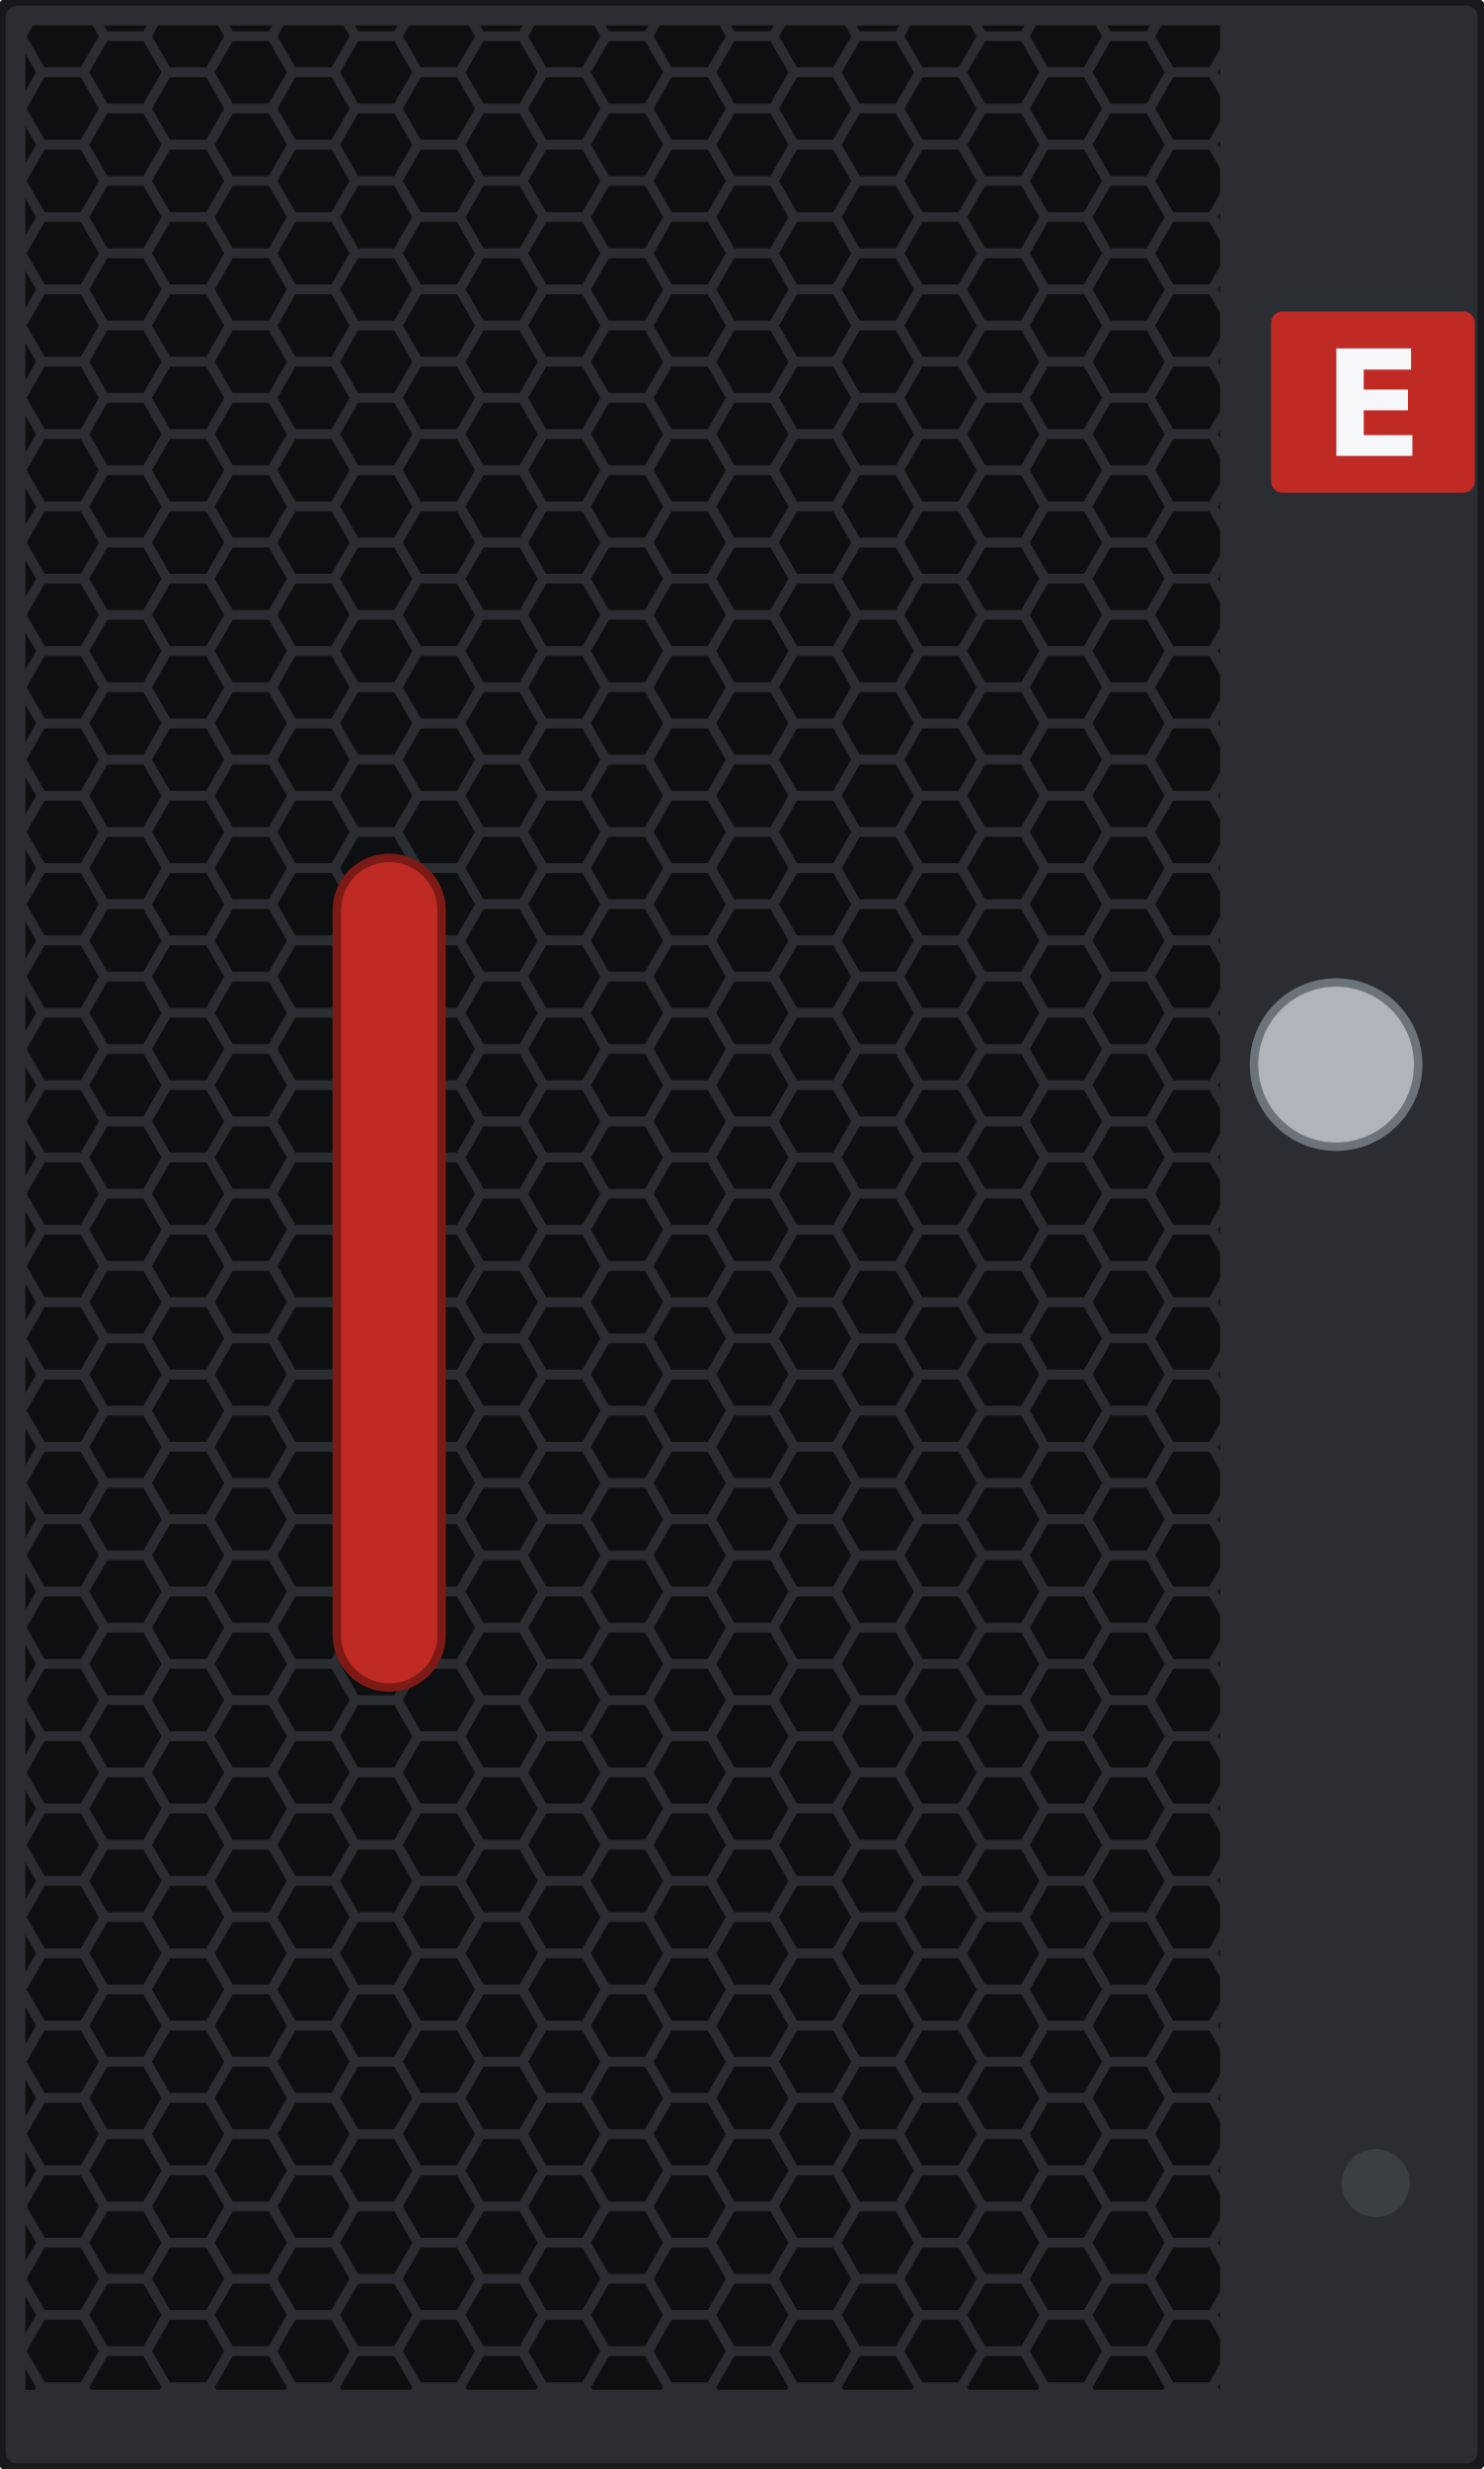
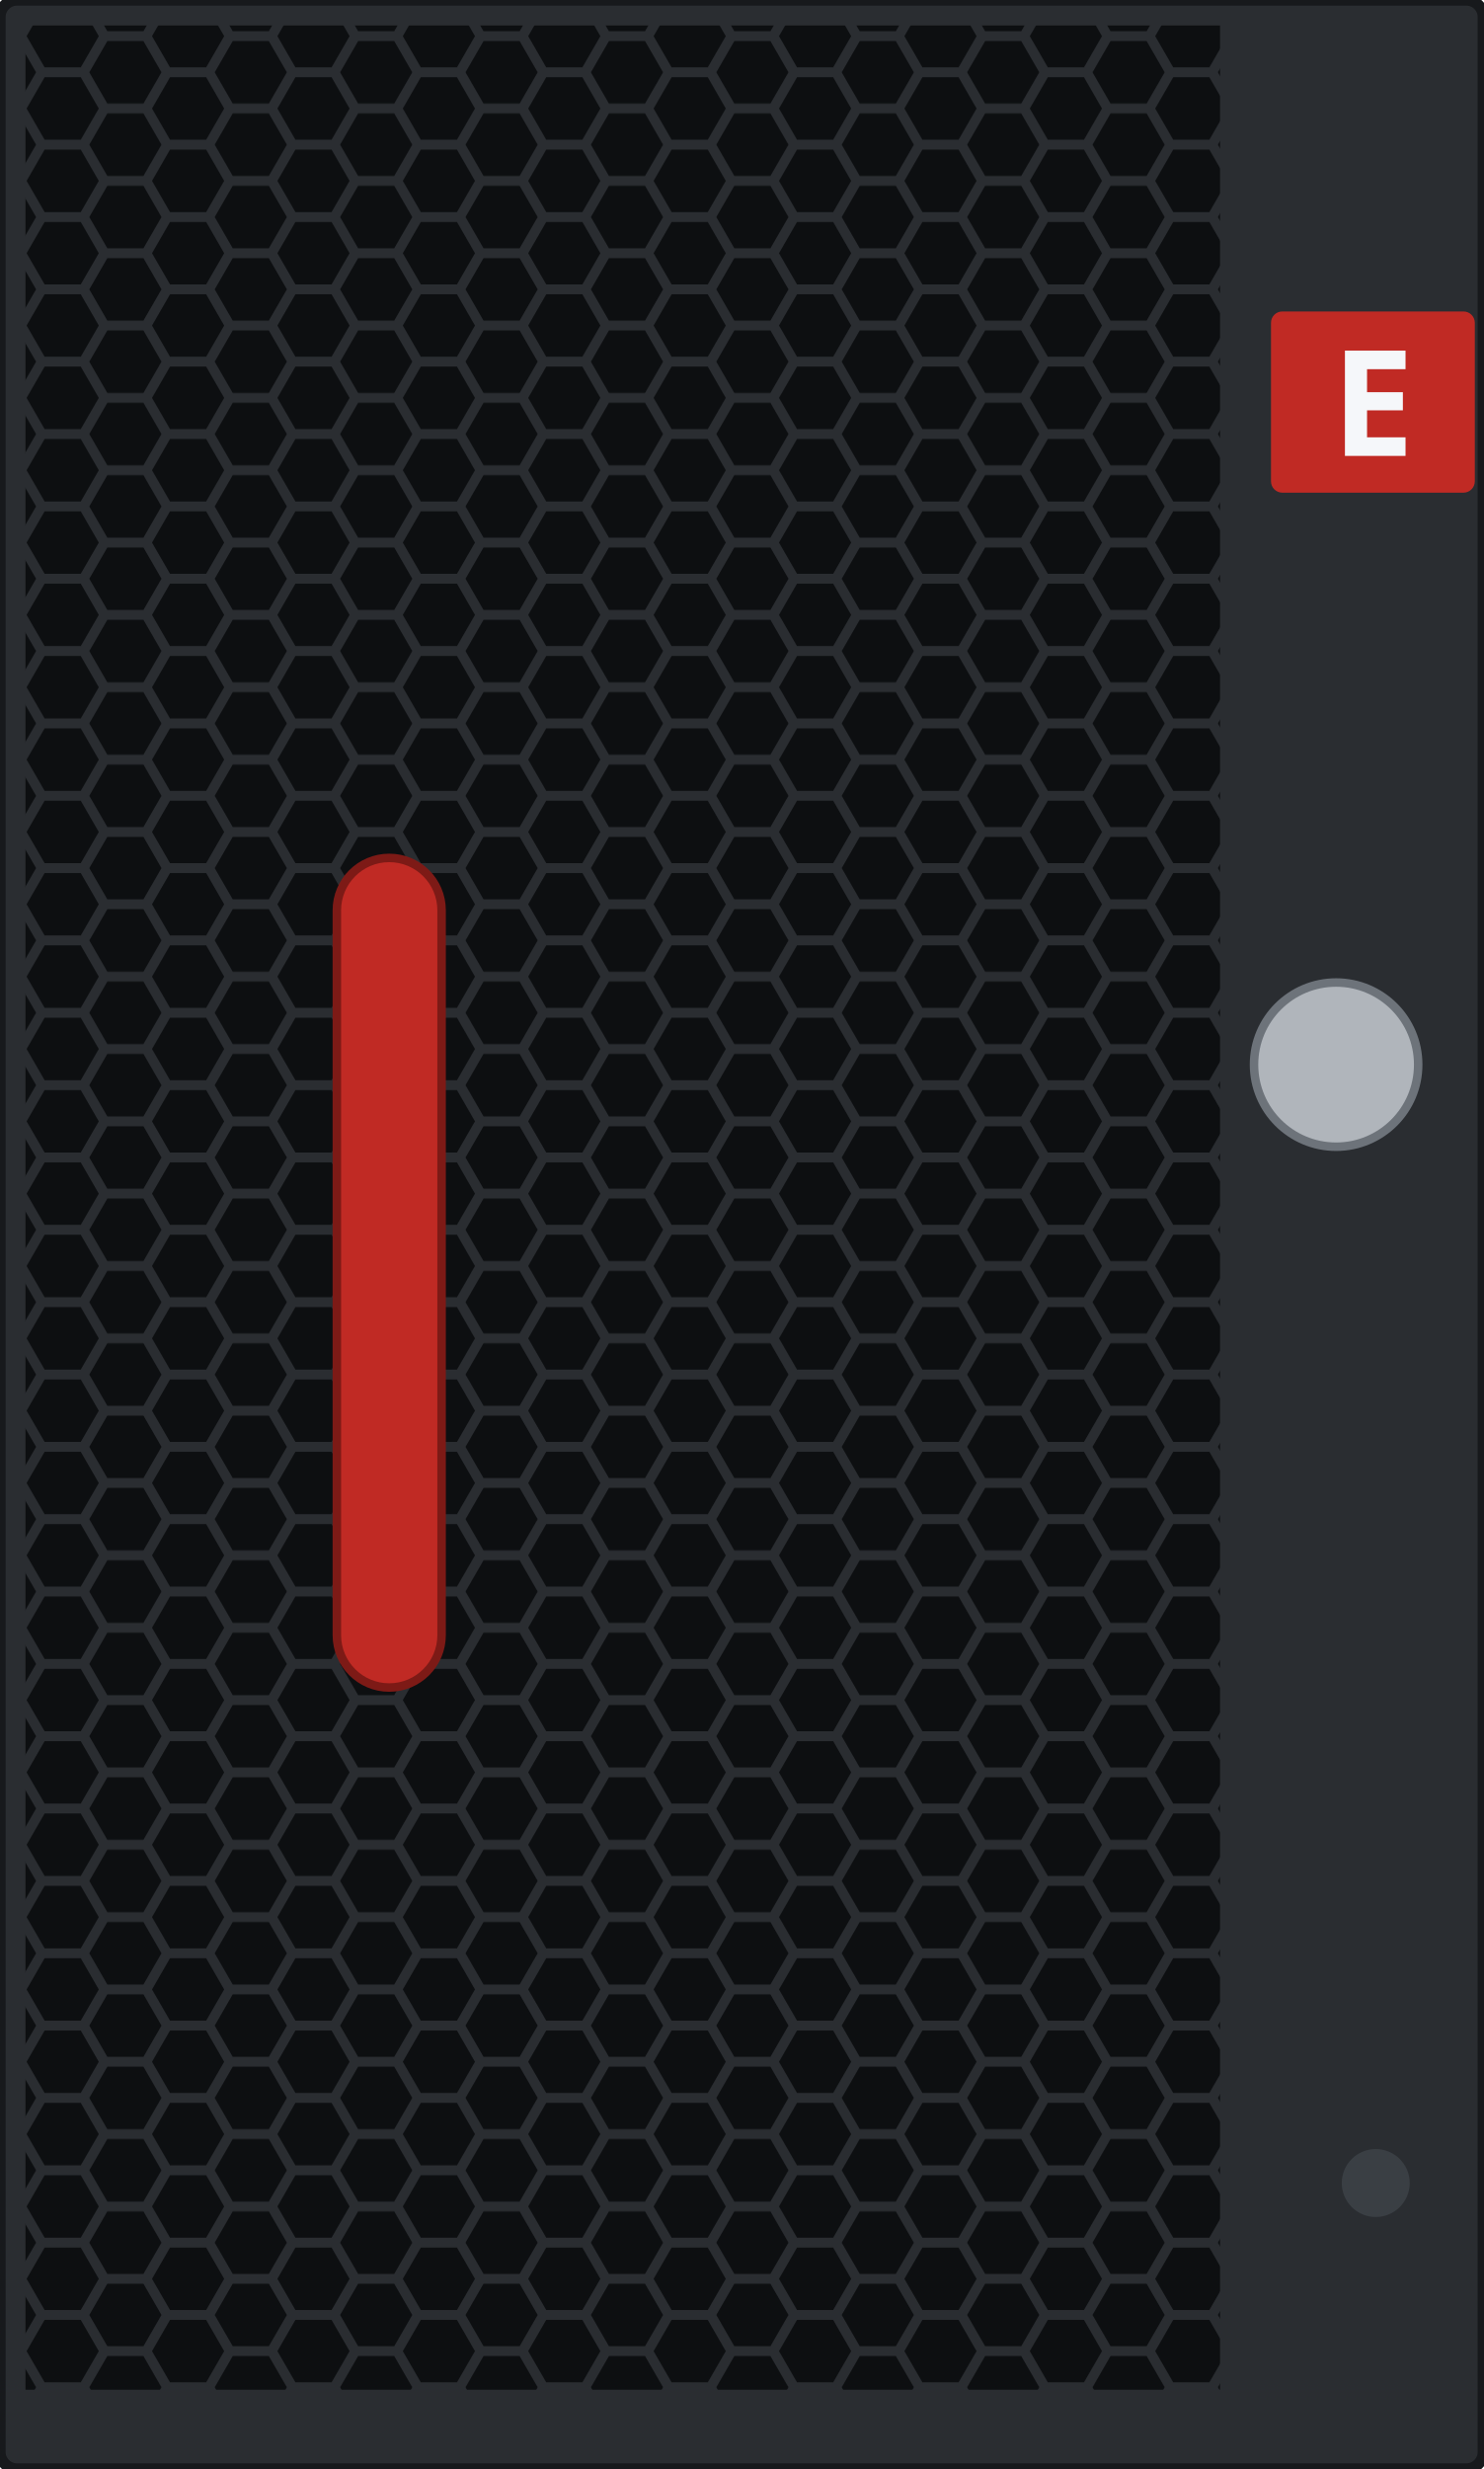
<svg xmlns="http://www.w3.org/2000/svg" width="52.4mm" height="87.2mm" viewBox="0 0 52.4 87.2">
  <defs>
    <pattern id="hex40802825" width="4.43" height="2.555" patternUnits="userSpaceOnUse">
      <path d="M 1.275 0 L 0.637 1.104 L -0.637 1.104 L -1.275 0 L -0.637 -1.104 L 0.637 -1.104 Z" fill="#0d0f11" />
      <path d="M 5.705 0 L 5.067 1.104 L 3.792 1.104 L 3.155 0 L 3.792 -1.104 L 5.067 -1.104 Z" fill="#0d0f11" />
      <path d="M 3.49 1.278 L 2.853 2.381 L 1.577 2.381 L 0.94 1.278 L 1.577 0.173 L 2.853 0.173 Z" fill="#0d0f11" />
      <path d="M 1.275 2.555 L 0.637 3.659 L -0.637 3.659 L -1.275 2.555 L -0.637 1.451 L 0.637 1.451 Z" fill="#0d0f11" />
      <path d="M 5.705 2.555 L 5.067 3.659 L 3.792 3.659 L 3.155 2.555 L 3.792 1.451 L 5.067 1.451 Z" fill="#0d0f11" />
    </pattern>
  </defs>
  <rect id="body" x="0" y="0" width="52.4" height="87.2" rx="0.6" fill="#2a2d31" stroke="#17191c" stroke-width="0.4" />
  <rect id="grille" x="0.9" y="0.9" width="42.2" height="83.5" fill="url(#hex40802825)" />
  <rect id="handle" x="11.9" y="30.3" width="3.7" height="29.3" rx="1.85" fill="#c02a24" stroke="#7d1a16" stroke-width="0.3" />
-   <g id="exhaust-tag">
+   <g id="silkscreen">
    <rect x="44.9" y="11.0" width="7.2" height="6.4" rx="0.4" fill="#c02a24" />
-     <text x="48.5" y="16.1" font-family="DejaVu Sans, Helvetica, Arial, sans-serif" font-size="5.2" font-weight="700" text-anchor="middle" fill="#f5f7fa">E</text>
+     <text x="48.5" y="16.1" font-family="sans-serif" font-size="5.2" font-weight="bold" text-anchor="middle" fill="#f5f7fa">E</text>
  </g>
  <circle id="thumbscrew" cx="47.2" cy="37.6" r="2.9" fill="#b0b5bb" stroke="#6d737a" stroke-width="0.3" />
  <circle id="status-led" cx="48.6" cy="77.1" r="1.2" fill="var(--led-color, #3a3f44)" />
</svg>
